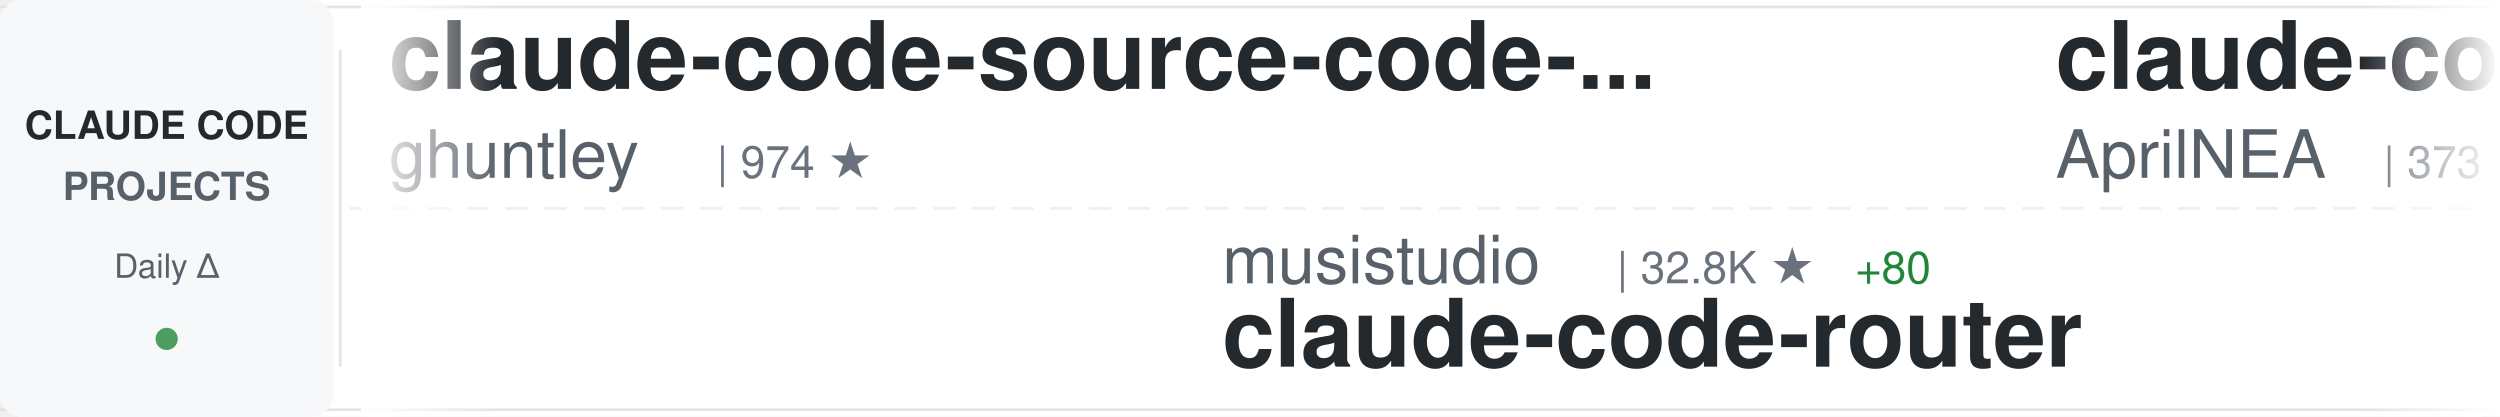
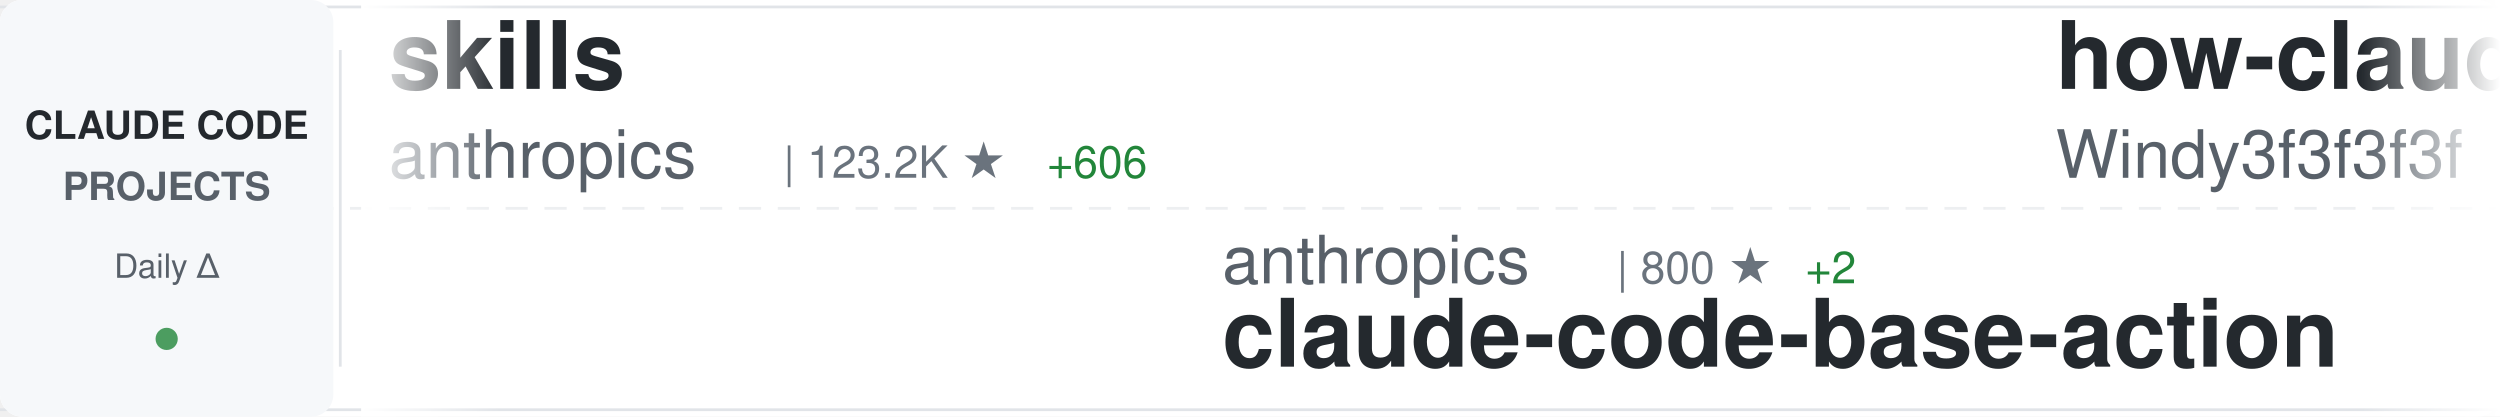
<svg xmlns="http://www.w3.org/2000/svg" width="900" height="150">
  <defs>
    <linearGradient id="awesomeLeftFade" x1="0%" y1="0%" x2="100%" y2="0%">
      <stop offset="0%" style="stop-color:#ffffff;stop-opacity:1" />
      <stop offset="100%" style="stop-color:#ffffff;stop-opacity:0" />
    </linearGradient>
    <linearGradient id="awesomeRightFade" x1="0%" y1="0%" x2="100%" y2="0%">
      <stop offset="0%" style="stop-color:#ffffff;stop-opacity:0" />
      <stop offset="100%" style="stop-color:#ffffff;stop-opacity:1" />
    </linearGradient>
  </defs>
  <rect width="900" height="150" fill="#ffffff" rx="8" />
  <rect x="0" y="2" width="900" height="1" fill="#e1e4e8" />
  <rect x="0" y="147" width="900" height="1" fill="#e1e4e8" />
  <line x1="0" y1="75" x2="900" y2="75" stroke="#e1e4e8" stroke-width="1" stroke-dasharray="8 6" opacity="0.6" />
  <rect x="0" y="0" width="120" height="150" fill="#f6f8fa" rx="8" />
  <text x="60" y="50" font-family="-apple-system, BlinkMacSystemFont, 'Segoe UI', Helvetica, Arial, sans-serif" font-size="14" font-weight="600" fill="#24292e" text-anchor="middle">CLAUDE CODE</text>
  <text x="60" y="72" font-family="-apple-system, BlinkMacSystemFont, 'Segoe UI', Helvetica, Arial, sans-serif" font-size="14" font-weight="600" fill="#586069" text-anchor="middle">PROJECTS</text>
  <text x="60" y="100" font-family="-apple-system, BlinkMacSystemFont, 'Segoe UI', Helvetica, Arial, sans-serif" font-size="12" font-weight="500" fill="#586069" text-anchor="middle">Daily Δ</text>
  <circle cx="60" cy="122" r="4" fill="#22863a" opacity="0.8" />
  <rect x="122" y="18" width="1" height="114" fill="#e1e4e8" />
  <clipPath id="awesomeTickerClip">
    <rect x="130" y="0" width="770" height="150" />
  </clipPath>
  <g clip-path="url(#awesomeTickerClip)">
    <g id="awesomeTickerItems">
      <animateTransform attributeName="transform" attributeType="XML" type="translate" from="0 0" to="-3000 0" dur="54s" repeatCount="indefinite" />
      <g transform="translate(0, 0)">
-         <text x="140" y="32" font-family="-apple-system, BlinkMacSystemFont, 'Segoe UI', Helvetica, Arial, sans-serif" font-size="34" font-weight="600" fill="#24292e">claude-code-source-code-...</text>
-         <text x="140" y="64" font-family="-apple-system, BlinkMacSystemFont, 'Segoe UI', Helvetica, Arial, sans-serif" font-size="24" font-weight="400" fill="#586069">ghuntley</text>
-         <text x="258" y="64" font-family="-apple-system, BlinkMacSystemFont, 'Segoe UI', Helvetica, Arial, sans-serif" font-size="16" font-weight="500" fill="#6a737d">| 974 ★</text>
+         <text x="140" y="32" font-family="-apple-system, BlinkMacSystemFont, 'Segoe UI', Helvetica, Arial, sans-serif" font-size="34" font-weight="600" fill="#24292e">skills</text>
+         <text x="140" y="64" font-family="-apple-system, BlinkMacSystemFont, 'Segoe UI', Helvetica, Arial, sans-serif" font-size="24" font-weight="400" fill="#586069">anthropics</text>
+         <text x="282" y="64" font-family="-apple-system, BlinkMacSystemFont, 'Segoe UI', Helvetica, Arial, sans-serif" font-size="16" font-weight="500" fill="#6a737d">| 123.2K ★</text>
+         <text x="377" y="64" font-family="-apple-system, BlinkMacSystemFont, 'Segoe UI', Helvetica, Arial, sans-serif" font-size="16" font-weight="500" fill="#22863a"> +606</text>
      </g>
      <g transform="translate(300, 0)">
-         <text x="140" y="102" font-family="-apple-system, BlinkMacSystemFont, 'Segoe UI', Helvetica, Arial, sans-serif" font-size="24" font-weight="400" fill="#586069">musistudio</text>
-         <text x="282" y="102" font-family="-apple-system, BlinkMacSystemFont, 'Segoe UI', Helvetica, Arial, sans-serif" font-size="16" font-weight="500" fill="#6a737d">| 32.8K ★</text>
-         <text x="368" y="102" font-family="-apple-system, BlinkMacSystemFont, 'Segoe UI', Helvetica, Arial, sans-serif" font-size="16" font-weight="500" fill="#22863a"> +80</text>
-         <text x="140" y="132" font-family="-apple-system, BlinkMacSystemFont, 'Segoe UI', Helvetica, Arial, sans-serif" font-size="34" font-weight="600" fill="#24292e">claude-code-router</text>
+         <text x="140" y="102" font-family="-apple-system, BlinkMacSystemFont, 'Segoe UI', Helvetica, Arial, sans-serif" font-size="24" font-weight="400" fill="#586069">anthropics</text>
+         <text x="282" y="102" font-family="-apple-system, BlinkMacSystemFont, 'Segoe UI', Helvetica, Arial, sans-serif" font-size="16" font-weight="500" fill="#6a737d">| 800 ★</text>
+         <text x="350" y="102" font-family="-apple-system, BlinkMacSystemFont, 'Segoe UI', Helvetica, Arial, sans-serif" font-size="16" font-weight="500" fill="#22863a"> +2</text>
+         <text x="140" y="132" font-family="-apple-system, BlinkMacSystemFont, 'Segoe UI', Helvetica, Arial, sans-serif" font-size="34" font-weight="600" fill="#24292e">claude-code-base-action</text>
      </g>
      <g transform="translate(600, 0)">
-         <text x="140" y="32" font-family="-apple-system, BlinkMacSystemFont, 'Segoe UI', Helvetica, Arial, sans-serif" font-size="34" font-weight="600" fill="#24292e">claude-code-source</text>
-         <text x="140" y="64" font-family="-apple-system, BlinkMacSystemFont, 'Segoe UI', Helvetica, Arial, sans-serif" font-size="24" font-weight="400" fill="#586069">AprilNEA</text>
-         <text x="258" y="64" font-family="-apple-system, BlinkMacSystemFont, 'Segoe UI', Helvetica, Arial, sans-serif" font-size="16" font-weight="500" fill="#6a737d">| 373 ★</text>
-         <text x="326" y="64" font-family="-apple-system, BlinkMacSystemFont, 'Segoe UI', Helvetica, Arial, sans-serif" font-size="16" font-weight="500" fill="#22863a"> +1</text>
+         <text x="140" y="32" font-family="-apple-system, BlinkMacSystemFont, 'Segoe UI', Helvetica, Arial, sans-serif" font-size="34" font-weight="600" fill="#24292e">how-claude-code-works</text>
+         <text x="140" y="64" font-family="-apple-system, BlinkMacSystemFont, 'Segoe UI', Helvetica, Arial, sans-serif" font-size="24" font-weight="400" fill="#586069">Windy3f3f3f3f</text>
+         <text x="318" y="64" font-family="-apple-system, BlinkMacSystemFont, 'Segoe UI', Helvetica, Arial, sans-serif" font-size="16" font-weight="500" fill="#6a737d">| 2.0K ★</text>
+         <text x="395" y="64" font-family="-apple-system, BlinkMacSystemFont, 'Segoe UI', Helvetica, Arial, sans-serif" font-size="16" font-weight="500" fill="#22863a"> +12</text>
      </g>
      <g transform="translate(900, 0)">
-         <text x="140" y="102" font-family="-apple-system, BlinkMacSystemFont, 'Segoe UI', Helvetica, Arial, sans-serif" font-size="24" font-weight="400" fill="#586069">ChrisWiles</text>
-         <text x="282" y="102" font-family="-apple-system, BlinkMacSystemFont, 'Segoe UI', Helvetica, Arial, sans-serif" font-size="16" font-weight="500" fill="#6a737d">| 5.8K ★</text>
-         <text x="359" y="102" font-family="-apple-system, BlinkMacSystemFont, 'Segoe UI', Helvetica, Arial, sans-serif" font-size="16" font-weight="500" fill="#22863a"> +5</text>
-         <text x="140" y="132" font-family="-apple-system, BlinkMacSystemFont, 'Segoe UI', Helvetica, Arial, sans-serif" font-size="34" font-weight="600" fill="#24292e">claude-code-showcase</text>
+         <text x="140" y="102" font-family="-apple-system, BlinkMacSystemFont, 'Segoe UI', Helvetica, Arial, sans-serif" font-size="24" font-weight="400" fill="#586069">edmund-io</text>
+         <text x="270" y="102" font-family="-apple-system, BlinkMacSystemFont, 'Segoe UI', Helvetica, Arial, sans-serif" font-size="16" font-weight="500" fill="#6a737d">| 1.4K ★</text>
+         <text x="347" y="102" font-family="-apple-system, BlinkMacSystemFont, 'Segoe UI', Helvetica, Arial, sans-serif" font-size="16" font-weight="500" fill="#22863a"> +1</text>
+         <text x="140" y="132" font-family="-apple-system, BlinkMacSystemFont, 'Segoe UI', Helvetica, Arial, sans-serif" font-size="34" font-weight="600" fill="#24292e">edmunds-claude-code</text>
      </g>
      <g transform="translate(1200, 0)">
-         <text x="140" y="32" font-family="-apple-system, BlinkMacSystemFont, 'Segoe UI', Helvetica, Arial, sans-serif" font-size="34" font-weight="600" fill="#24292e">claude-code-guide</text>
-         <text x="140" y="64" font-family="-apple-system, BlinkMacSystemFont, 'Segoe UI', Helvetica, Arial, sans-serif" font-size="24" font-weight="400" fill="#586069">zebbern</text>
-         <text x="246" y="64" font-family="-apple-system, BlinkMacSystemFont, 'Segoe UI', Helvetica, Arial, sans-serif" font-size="16" font-weight="500" fill="#6a737d">| 4.0K ★</text>
-         <text x="323" y="64" font-family="-apple-system, BlinkMacSystemFont, 'Segoe UI', Helvetica, Arial, sans-serif" font-size="16" font-weight="500" fill="#22863a"> +20</text>
+         <text x="140" y="32" font-family="-apple-system, BlinkMacSystemFont, 'Segoe UI', Helvetica, Arial, sans-serif" font-size="34" font-weight="600" fill="#24292e">Claude-code</text>
+         <text x="140" y="64" font-family="-apple-system, BlinkMacSystemFont, 'Segoe UI', Helvetica, Arial, sans-serif" font-size="24" font-weight="400" fill="#586069">zstmfhy</text>
+         <text x="246" y="64" font-family="-apple-system, BlinkMacSystemFont, 'Segoe UI', Helvetica, Arial, sans-serif" font-size="16" font-weight="500" fill="#6a737d">| 190 ★</text>
      </g>
      <g transform="translate(1500, 0)">
-         <text x="140" y="102" font-family="-apple-system, BlinkMacSystemFont, 'Segoe UI', Helvetica, Arial, sans-serif" font-size="24" font-weight="400" fill="#586069">rohitg00</text>
-         <text x="258" y="102" font-family="-apple-system, BlinkMacSystemFont, 'Segoe UI', Helvetica, Arial, sans-serif" font-size="16" font-weight="500" fill="#6a737d">| 1.4K ★</text>
-         <text x="335" y="102" font-family="-apple-system, BlinkMacSystemFont, 'Segoe UI', Helvetica, Arial, sans-serif" font-size="16" font-weight="500" fill="#22863a"> +20</text>
-         <text x="140" y="132" font-family="-apple-system, BlinkMacSystemFont, 'Segoe UI', Helvetica, Arial, sans-serif" font-size="34" font-weight="600" fill="#24292e">awesome-claude-code-tool...</text>
+         <text x="140" y="102" font-family="-apple-system, BlinkMacSystemFont, 'Segoe UI', Helvetica, Arial, sans-serif" font-size="24" font-weight="400" fill="#586069">https-deeplearning-ai</text>
+         <text x="414" y="102" font-family="-apple-system, BlinkMacSystemFont, 'Segoe UI', Helvetica, Arial, sans-serif" font-size="16" font-weight="500" fill="#6a737d">| 494 ★</text>
+         <text x="140" y="132" font-family="-apple-system, BlinkMacSystemFont, 'Segoe UI', Helvetica, Arial, sans-serif" font-size="34" font-weight="600" fill="#24292e">sc-claude-code-files</text>
      </g>
      <g transform="translate(1800, 0)">
-         <text x="140" y="32" font-family="-apple-system, BlinkMacSystemFont, 'Segoe UI', Helvetica, Arial, sans-serif" font-size="34" font-weight="600" fill="#24292e">claude-code-system-promp...</text>
-         <text x="140" y="64" font-family="-apple-system, BlinkMacSystemFont, 'Segoe UI', Helvetica, Arial, sans-serif" font-size="24" font-weight="400" fill="#586069">Piebald-AI</text>
-         <text x="282" y="64" font-family="-apple-system, BlinkMacSystemFont, 'Segoe UI', Helvetica, Arial, sans-serif" font-size="16" font-weight="500" fill="#6a737d">| 9.4K ★</text>
-         <text x="359" y="64" font-family="-apple-system, BlinkMacSystemFont, 'Segoe UI', Helvetica, Arial, sans-serif" font-size="16" font-weight="500" fill="#22863a"> +69</text>
+         <text x="140" y="32" font-family="-apple-system, BlinkMacSystemFont, 'Segoe UI', Helvetica, Arial, sans-serif" font-size="34" font-weight="600" fill="#24292e">Claude-Code-x-OpenClaw-G...</text>
+         <text x="140" y="64" font-family="-apple-system, BlinkMacSystemFont, 'Segoe UI', Helvetica, Arial, sans-serif" font-size="24" font-weight="400" fill="#586069">KimYx0207</text>
+         <text x="270" y="64" font-family="-apple-system, BlinkMacSystemFont, 'Segoe UI', Helvetica, Arial, sans-serif" font-size="16" font-weight="500" fill="#6a737d">| 3.5K ★</text>
+         <text x="347" y="64" font-family="-apple-system, BlinkMacSystemFont, 'Segoe UI', Helvetica, Arial, sans-serif" font-size="16" font-weight="500" fill="#22863a"> +14</text>
      </g>
      <g transform="translate(2100, 0)">
-         <text x="140" y="102" font-family="-apple-system, BlinkMacSystemFont, 'Segoe UI', Helvetica, Arial, sans-serif" font-size="24" font-weight="400" fill="#586069">shareAI-lab</text>
-         <text x="294" y="102" font-family="-apple-system, BlinkMacSystemFont, 'Segoe UI', Helvetica, Arial, sans-serif" font-size="16" font-weight="500" fill="#6a737d">| 56.1K ★</text>
-         <text x="380" y="102" font-family="-apple-system, BlinkMacSystemFont, 'Segoe UI', Helvetica, Arial, sans-serif" font-size="16" font-weight="500" fill="#22863a"> +281</text>
-         <text x="140" y="132" font-family="-apple-system, BlinkMacSystemFont, 'Segoe UI', Helvetica, Arial, sans-serif" font-size="34" font-weight="600" fill="#24292e">learn-claude-code</text>
+         <text x="140" y="102" font-family="-apple-system, BlinkMacSystemFont, 'Segoe UI', Helvetica, Arial, sans-serif" font-size="24" font-weight="400" fill="#586069">Donchitos</text>
+         <text x="270" y="102" font-family="-apple-system, BlinkMacSystemFont, 'Segoe UI', Helvetica, Arial, sans-serif" font-size="16" font-weight="500" fill="#6a737d">| 15.9K ★</text>
+         <text x="356" y="102" font-family="-apple-system, BlinkMacSystemFont, 'Segoe UI', Helvetica, Arial, sans-serif" font-size="16" font-weight="500" fill="#22863a"> +306</text>
+         <text x="140" y="132" font-family="-apple-system, BlinkMacSystemFont, 'Segoe UI', Helvetica, Arial, sans-serif" font-size="34" font-weight="600" fill="#24292e">Claude-Code-Game-Studios</text>
      </g>
      <g transform="translate(2400, 0)">
-         <text x="140" y="32" font-family="-apple-system, BlinkMacSystemFont, 'Segoe UI', Helvetica, Arial, sans-serif" font-size="34" font-weight="600" fill="#24292e">claude-code-source-code</text>
-         <text x="140" y="64" font-family="-apple-system, BlinkMacSystemFont, 'Segoe UI', Helvetica, Arial, sans-serif" font-size="24" font-weight="400" fill="#586069">777genius</text>
-         <text x="270" y="64" font-family="-apple-system, BlinkMacSystemFont, 'Segoe UI', Helvetica, Arial, sans-serif" font-size="16" font-weight="500" fill="#6a737d">| 899 ★</text>
+         <text x="140" y="32" font-family="-apple-system, BlinkMacSystemFont, 'Segoe UI', Helvetica, Arial, sans-serif" font-size="34" font-weight="600" fill="#24292e">claude-code-analysis</text>
+         <text x="140" y="64" font-family="-apple-system, BlinkMacSystemFont, 'Segoe UI', Helvetica, Arial, sans-serif" font-size="24" font-weight="400" fill="#586069">liuup</text>
+         <text x="222" y="64" font-family="-apple-system, BlinkMacSystemFont, 'Segoe UI', Helvetica, Arial, sans-serif" font-size="16" font-weight="500" fill="#6a737d">| 2.0K ★</text>
+         <text x="299" y="64" font-family="-apple-system, BlinkMacSystemFont, 'Segoe UI', Helvetica, Arial, sans-serif" font-size="16" font-weight="500" fill="#22863a"> +37</text>
      </g>
      <g transform="translate(2700, 0)">
-         <text x="140" y="102" font-family="-apple-system, BlinkMacSystemFont, 'Segoe UI', Helvetica, Arial, sans-serif" font-size="24" font-weight="400" fill="#586069">guanshan</text>
-         <text x="258" y="102" font-family="-apple-system, BlinkMacSystemFont, 'Segoe UI', Helvetica, Arial, sans-serif" font-size="16" font-weight="500" fill="#6a737d">| 56 ★</text>
-         <text x="140" y="132" font-family="-apple-system, BlinkMacSystemFont, 'Segoe UI', Helvetica, Arial, sans-serif" font-size="34" font-weight="600" fill="#24292e">ClaudeCode</text>
+         <text x="140" y="102" font-family="-apple-system, BlinkMacSystemFont, 'Segoe UI', Helvetica, Arial, sans-serif" font-size="24" font-weight="400" fill="#586069">lintsinghua</text>
+         <text x="294" y="102" font-family="-apple-system, BlinkMacSystemFont, 'Segoe UI', Helvetica, Arial, sans-serif" font-size="16" font-weight="500" fill="#6a737d">| 2.9K ★</text>
+         <text x="371" y="102" font-family="-apple-system, BlinkMacSystemFont, 'Segoe UI', Helvetica, Arial, sans-serif" font-size="16" font-weight="500" fill="#22863a"> +19</text>
+         <text x="140" y="132" font-family="-apple-system, BlinkMacSystemFont, 'Segoe UI', Helvetica, Arial, sans-serif" font-size="34" font-weight="600" fill="#24292e">claude-code-book</text>
      </g>
      <g transform="translate(3000, 0)">
-         <text x="140" y="32" font-family="-apple-system, BlinkMacSystemFont, 'Segoe UI', Helvetica, Arial, sans-serif" font-size="34" font-weight="600" fill="#24292e">claude-code-source-code-...</text>
-         <text x="140" y="64" font-family="-apple-system, BlinkMacSystemFont, 'Segoe UI', Helvetica, Arial, sans-serif" font-size="24" font-weight="400" fill="#586069">ghuntley</text>
-         <text x="258" y="64" font-family="-apple-system, BlinkMacSystemFont, 'Segoe UI', Helvetica, Arial, sans-serif" font-size="16" font-weight="500" fill="#6a737d">| 974 ★</text>
+         <text x="140" y="32" font-family="-apple-system, BlinkMacSystemFont, 'Segoe UI', Helvetica, Arial, sans-serif" font-size="34" font-weight="600" fill="#24292e">skills</text>
+         <text x="140" y="64" font-family="-apple-system, BlinkMacSystemFont, 'Segoe UI', Helvetica, Arial, sans-serif" font-size="24" font-weight="400" fill="#586069">anthropics</text>
+         <text x="282" y="64" font-family="-apple-system, BlinkMacSystemFont, 'Segoe UI', Helvetica, Arial, sans-serif" font-size="16" font-weight="500" fill="#6a737d">| 123.2K ★</text>
+         <text x="377" y="64" font-family="-apple-system, BlinkMacSystemFont, 'Segoe UI', Helvetica, Arial, sans-serif" font-size="16" font-weight="500" fill="#22863a"> +606</text>
      </g>
      <g transform="translate(3300, 0)">
-         <text x="140" y="102" font-family="-apple-system, BlinkMacSystemFont, 'Segoe UI', Helvetica, Arial, sans-serif" font-size="24" font-weight="400" fill="#586069">musistudio</text>
-         <text x="282" y="102" font-family="-apple-system, BlinkMacSystemFont, 'Segoe UI', Helvetica, Arial, sans-serif" font-size="16" font-weight="500" fill="#6a737d">| 32.8K ★</text>
-         <text x="368" y="102" font-family="-apple-system, BlinkMacSystemFont, 'Segoe UI', Helvetica, Arial, sans-serif" font-size="16" font-weight="500" fill="#22863a"> +80</text>
-         <text x="140" y="132" font-family="-apple-system, BlinkMacSystemFont, 'Segoe UI', Helvetica, Arial, sans-serif" font-size="34" font-weight="600" fill="#24292e">claude-code-router</text>
+         <text x="140" y="102" font-family="-apple-system, BlinkMacSystemFont, 'Segoe UI', Helvetica, Arial, sans-serif" font-size="24" font-weight="400" fill="#586069">anthropics</text>
+         <text x="282" y="102" font-family="-apple-system, BlinkMacSystemFont, 'Segoe UI', Helvetica, Arial, sans-serif" font-size="16" font-weight="500" fill="#6a737d">| 800 ★</text>
+         <text x="350" y="102" font-family="-apple-system, BlinkMacSystemFont, 'Segoe UI', Helvetica, Arial, sans-serif" font-size="16" font-weight="500" fill="#22863a"> +2</text>
+         <text x="140" y="132" font-family="-apple-system, BlinkMacSystemFont, 'Segoe UI', Helvetica, Arial, sans-serif" font-size="34" font-weight="600" fill="#24292e">claude-code-base-action</text>
      </g>
      <g transform="translate(3600, 0)">
-         <text x="140" y="32" font-family="-apple-system, BlinkMacSystemFont, 'Segoe UI', Helvetica, Arial, sans-serif" font-size="34" font-weight="600" fill="#24292e">claude-code-source</text>
-         <text x="140" y="64" font-family="-apple-system, BlinkMacSystemFont, 'Segoe UI', Helvetica, Arial, sans-serif" font-size="24" font-weight="400" fill="#586069">AprilNEA</text>
-         <text x="258" y="64" font-family="-apple-system, BlinkMacSystemFont, 'Segoe UI', Helvetica, Arial, sans-serif" font-size="16" font-weight="500" fill="#6a737d">| 373 ★</text>
-         <text x="326" y="64" font-family="-apple-system, BlinkMacSystemFont, 'Segoe UI', Helvetica, Arial, sans-serif" font-size="16" font-weight="500" fill="#22863a"> +1</text>
+         <text x="140" y="32" font-family="-apple-system, BlinkMacSystemFont, 'Segoe UI', Helvetica, Arial, sans-serif" font-size="34" font-weight="600" fill="#24292e">how-claude-code-works</text>
+         <text x="140" y="64" font-family="-apple-system, BlinkMacSystemFont, 'Segoe UI', Helvetica, Arial, sans-serif" font-size="24" font-weight="400" fill="#586069">Windy3f3f3f3f</text>
+         <text x="318" y="64" font-family="-apple-system, BlinkMacSystemFont, 'Segoe UI', Helvetica, Arial, sans-serif" font-size="16" font-weight="500" fill="#6a737d">| 2.0K ★</text>
+         <text x="395" y="64" font-family="-apple-system, BlinkMacSystemFont, 'Segoe UI', Helvetica, Arial, sans-serif" font-size="16" font-weight="500" fill="#22863a"> +12</text>
      </g>
      <g transform="translate(3900, 0)">
-         <text x="140" y="102" font-family="-apple-system, BlinkMacSystemFont, 'Segoe UI', Helvetica, Arial, sans-serif" font-size="24" font-weight="400" fill="#586069">ChrisWiles</text>
-         <text x="282" y="102" font-family="-apple-system, BlinkMacSystemFont, 'Segoe UI', Helvetica, Arial, sans-serif" font-size="16" font-weight="500" fill="#6a737d">| 5.8K ★</text>
-         <text x="359" y="102" font-family="-apple-system, BlinkMacSystemFont, 'Segoe UI', Helvetica, Arial, sans-serif" font-size="16" font-weight="500" fill="#22863a"> +5</text>
-         <text x="140" y="132" font-family="-apple-system, BlinkMacSystemFont, 'Segoe UI', Helvetica, Arial, sans-serif" font-size="34" font-weight="600" fill="#24292e">claude-code-showcase</text>
+         <text x="140" y="102" font-family="-apple-system, BlinkMacSystemFont, 'Segoe UI', Helvetica, Arial, sans-serif" font-size="24" font-weight="400" fill="#586069">edmund-io</text>
+         <text x="270" y="102" font-family="-apple-system, BlinkMacSystemFont, 'Segoe UI', Helvetica, Arial, sans-serif" font-size="16" font-weight="500" fill="#6a737d">| 1.4K ★</text>
+         <text x="347" y="102" font-family="-apple-system, BlinkMacSystemFont, 'Segoe UI', Helvetica, Arial, sans-serif" font-size="16" font-weight="500" fill="#22863a"> +1</text>
+         <text x="140" y="132" font-family="-apple-system, BlinkMacSystemFont, 'Segoe UI', Helvetica, Arial, sans-serif" font-size="34" font-weight="600" fill="#24292e">edmunds-claude-code</text>
      </g>
    </g>
  </g>
  <rect x="130" y="0" width="50" height="150" fill="url(#awesomeLeftFade)" />
  <rect x="850" y="0" width="50" height="150" fill="url(#awesomeRightFade)" />
</svg>
